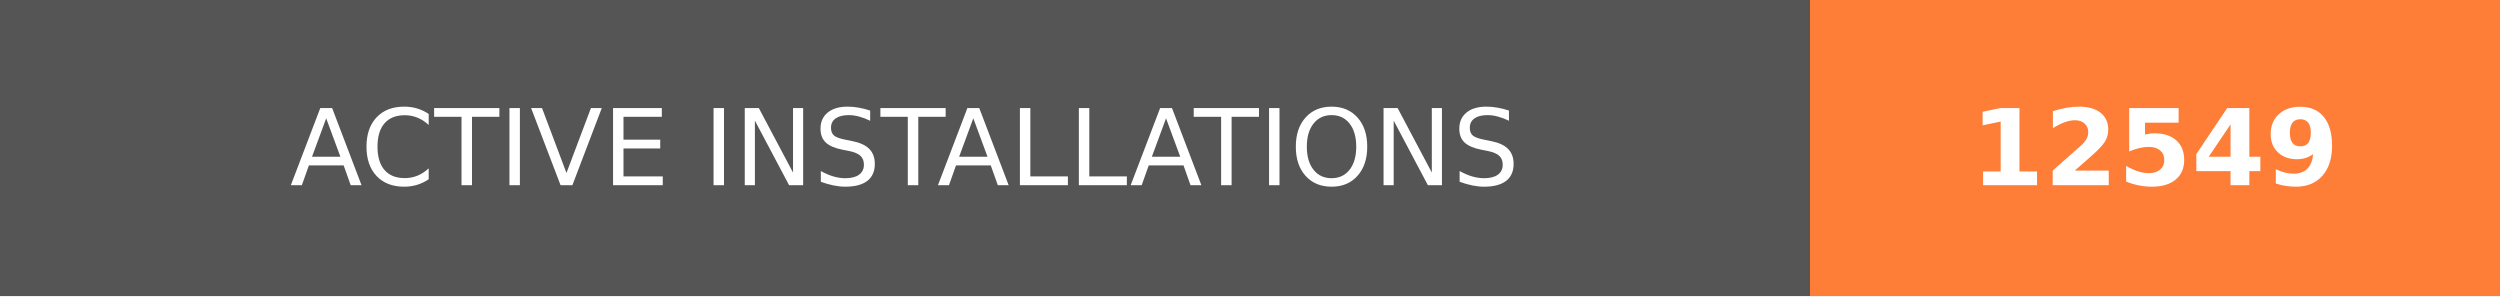
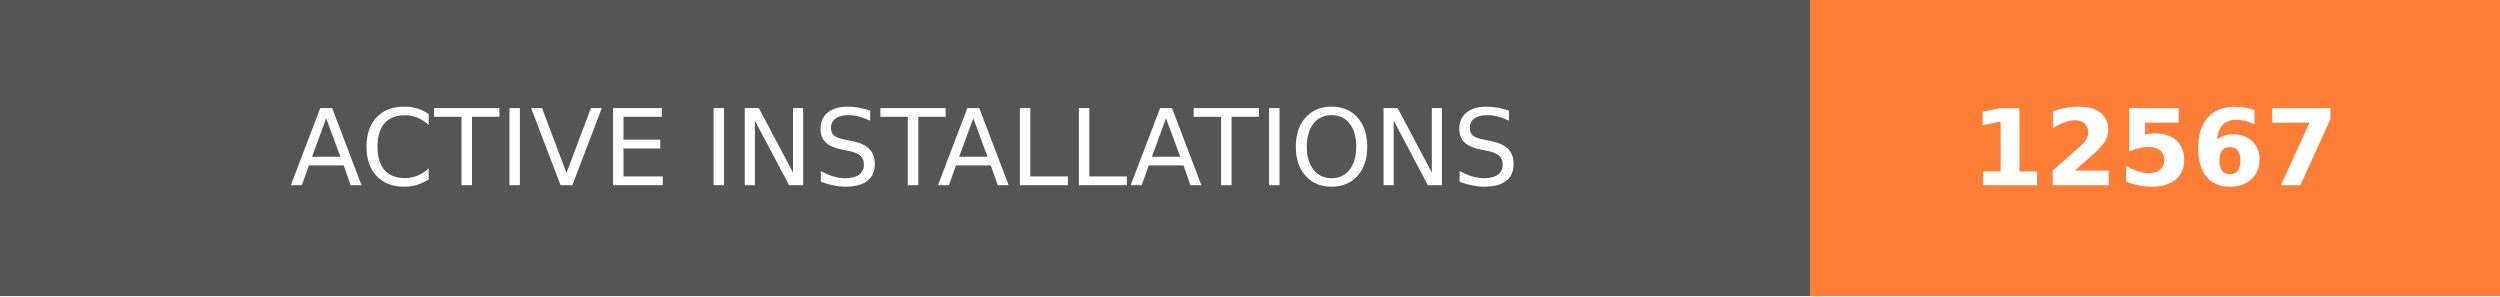
- <svg xmlns="http://www.w3.org/2000/svg" width="236.25" height="28" role="img" aria-label="ACTIVE INSTALLATIONS: 12549">
+ <svg xmlns="http://www.w3.org/2000/svg" width="236.25" height="28" role="img" aria-label="ACTIVE INSTALLATIONS: 12567">
  <g shape-rendering="crispEdges">
    <rect width="171" height="28" fill="#555" />
    <rect x="171" width="65.25" height="28" fill="#fe7d37" />
  </g>
  <g fill="#fff" text-anchor="middle" font-family="Verdana,Geneva,DejaVu Sans,sans-serif" text-rendering="geometricPrecision" font-size="100">
    <text transform="scale(.1)" x="855" y="175" textLength="1470" fill="#fff">ACTIVE INSTALLATIONS</text>
-     <text transform="scale(.1)" x="2036.25" y="175" textLength="412.5" fill="#fff" font-weight="bold">12549</text>
+     <text transform="scale(.1)" x="2036.25" y="175" textLength="412.5" fill="#fff" font-weight="bold">12567</text>
  </g>
</svg>
